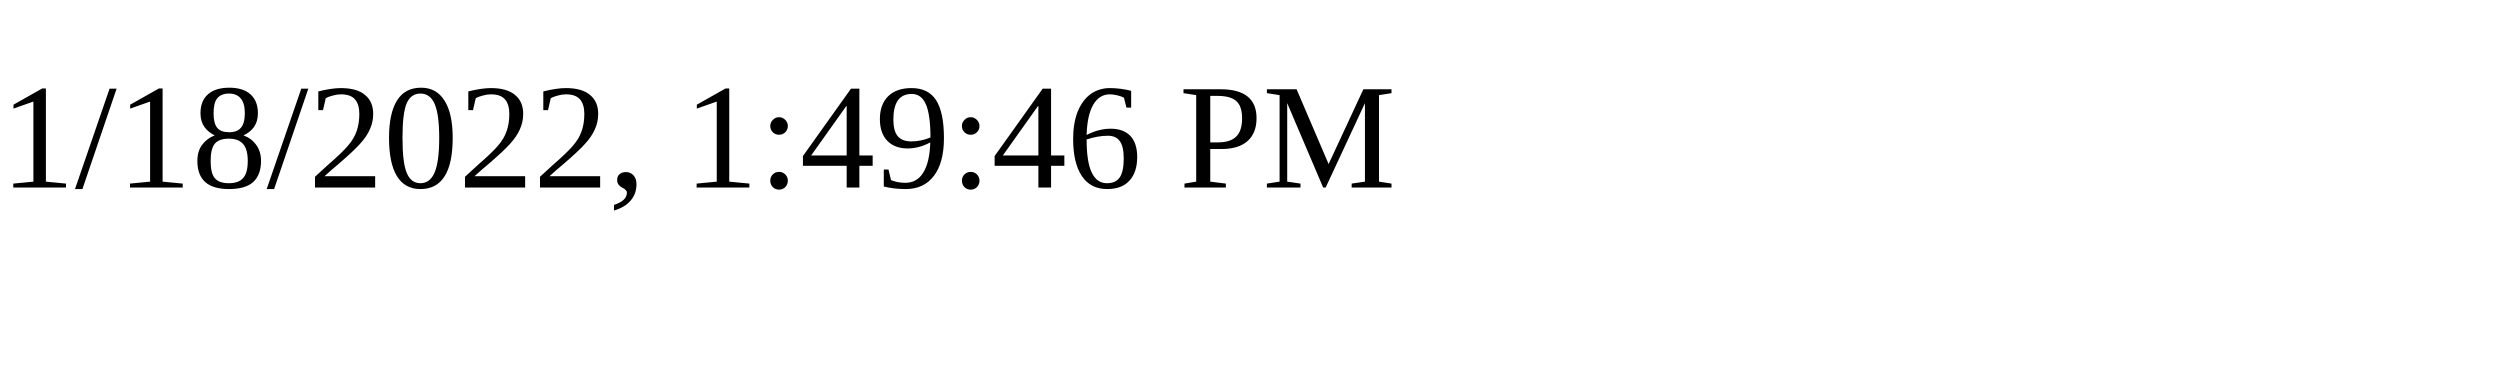
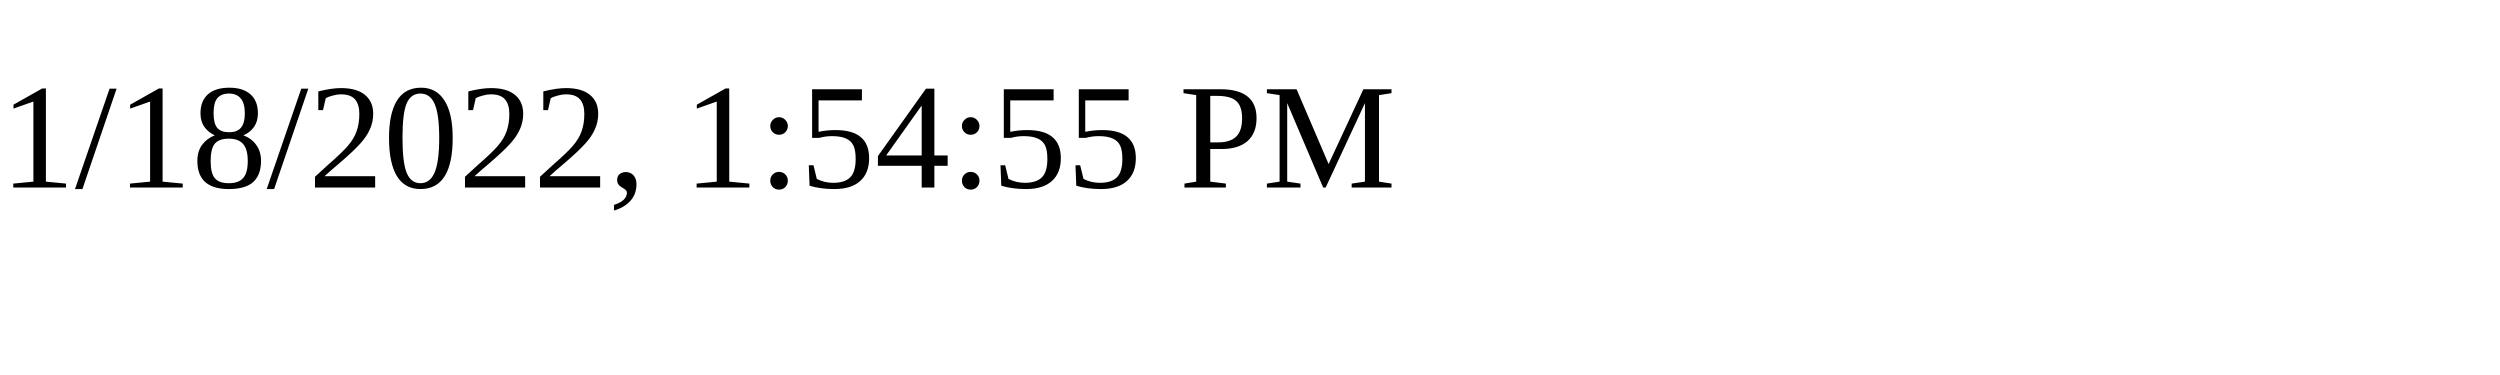
<svg xmlns="http://www.w3.org/2000/svg" height="30" width="200">
-   <text x="0" y="15">1/18/2022, 1:49:46 PM</text>
+   <text x="0" y="15">1/18/2022, 1:54:55 PM</text>
</svg>
